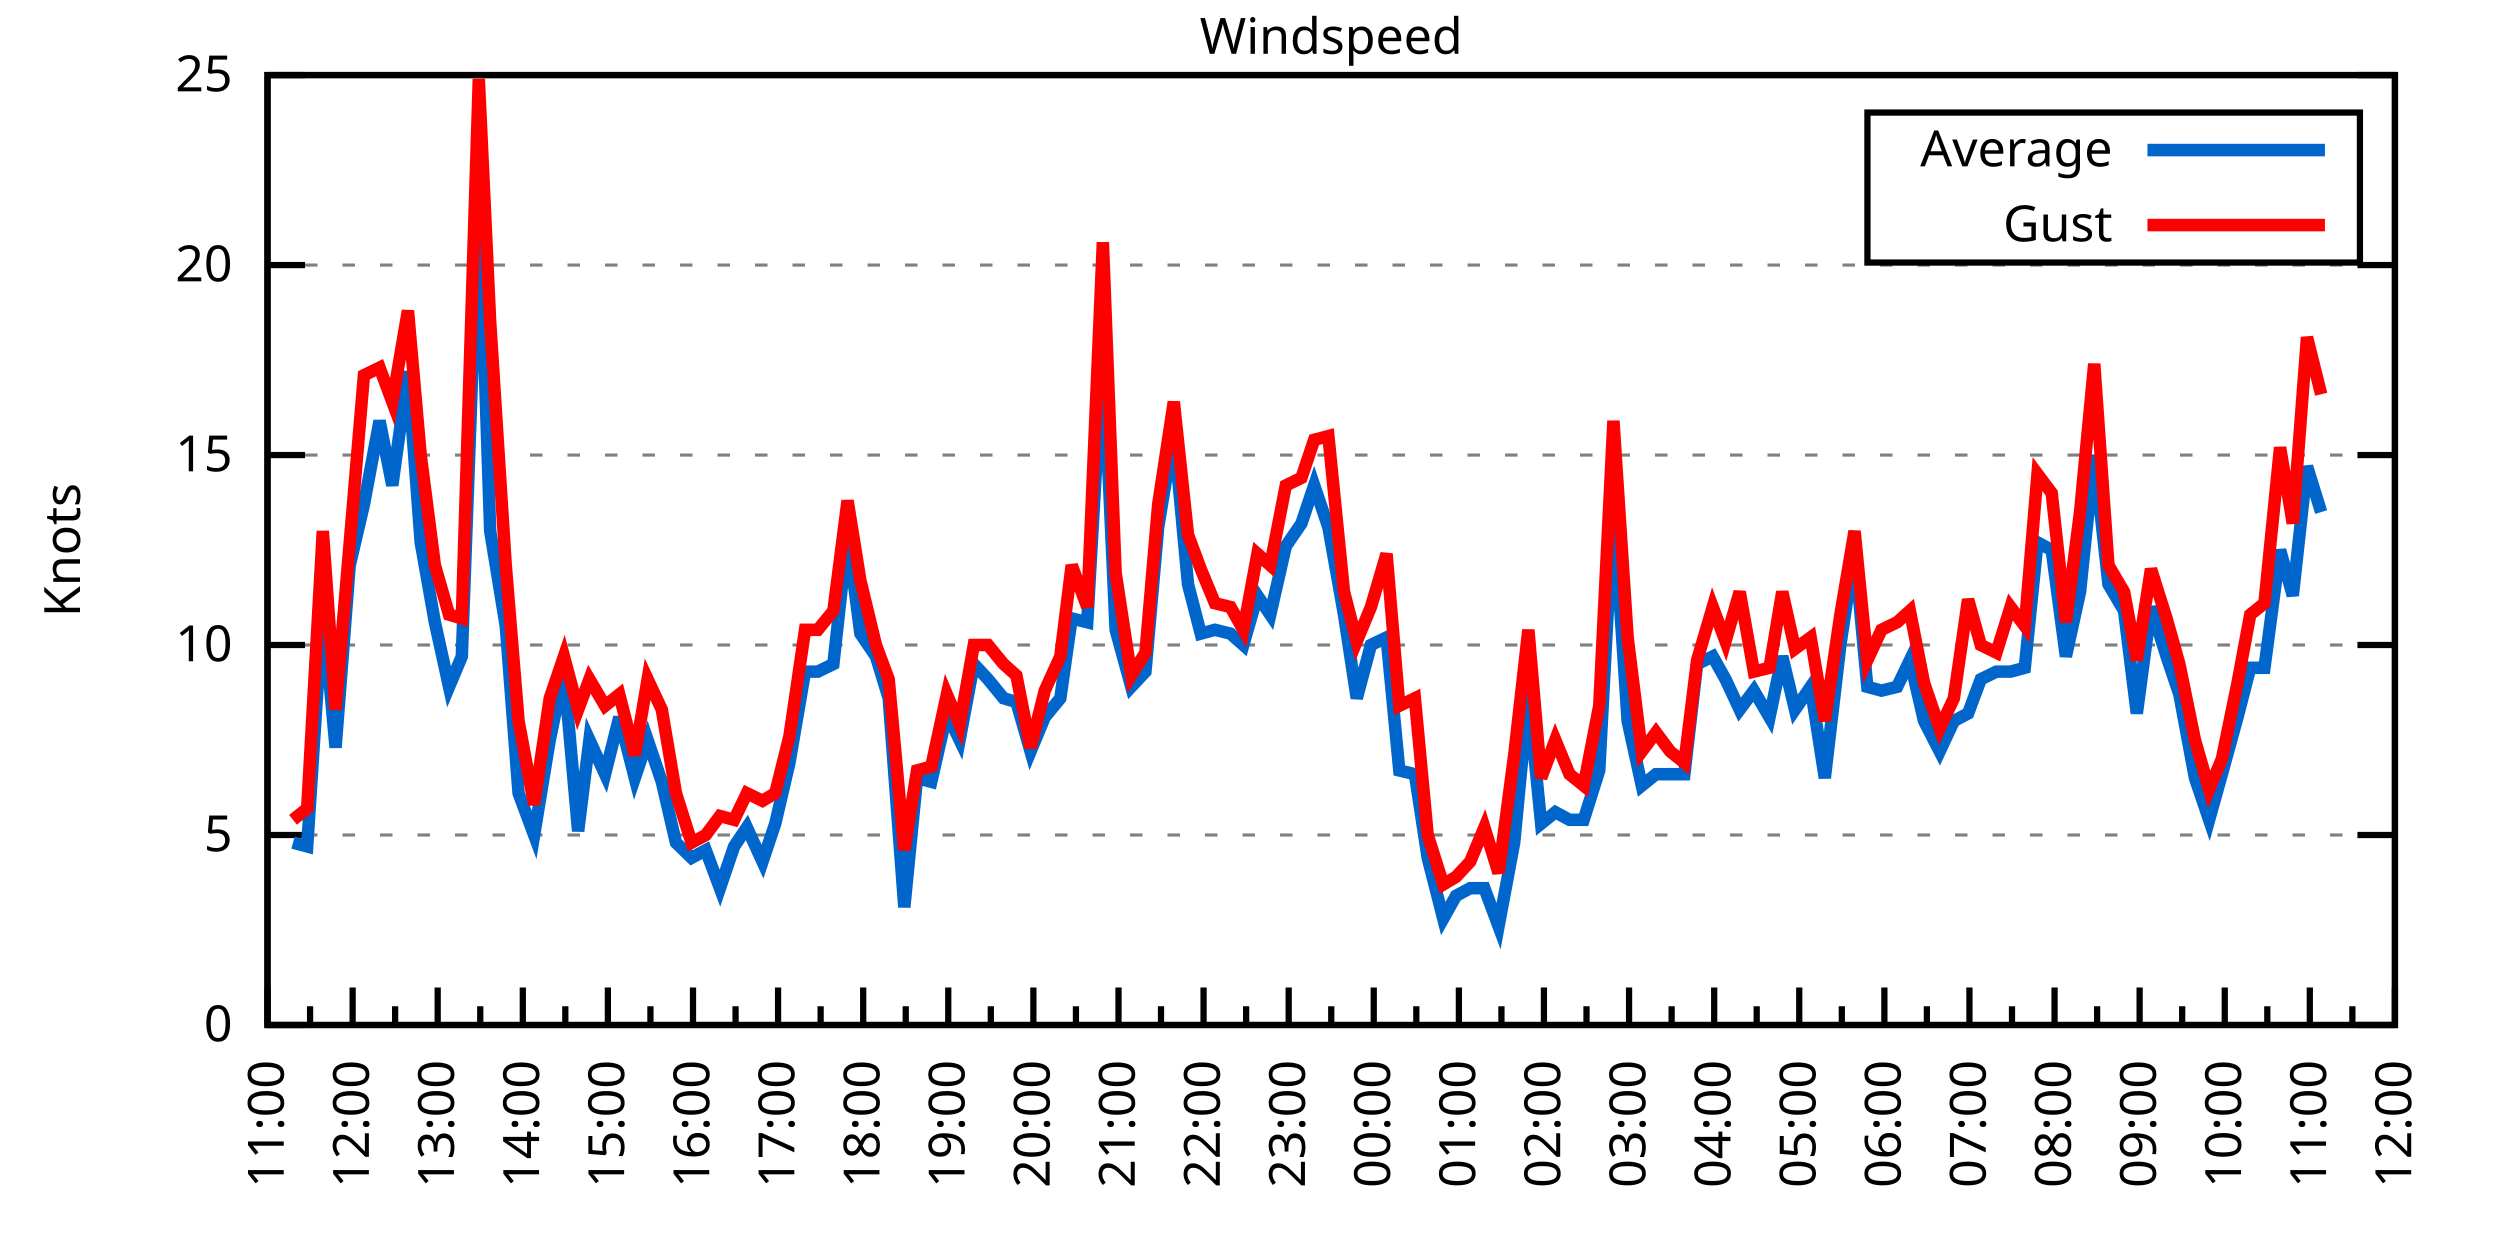
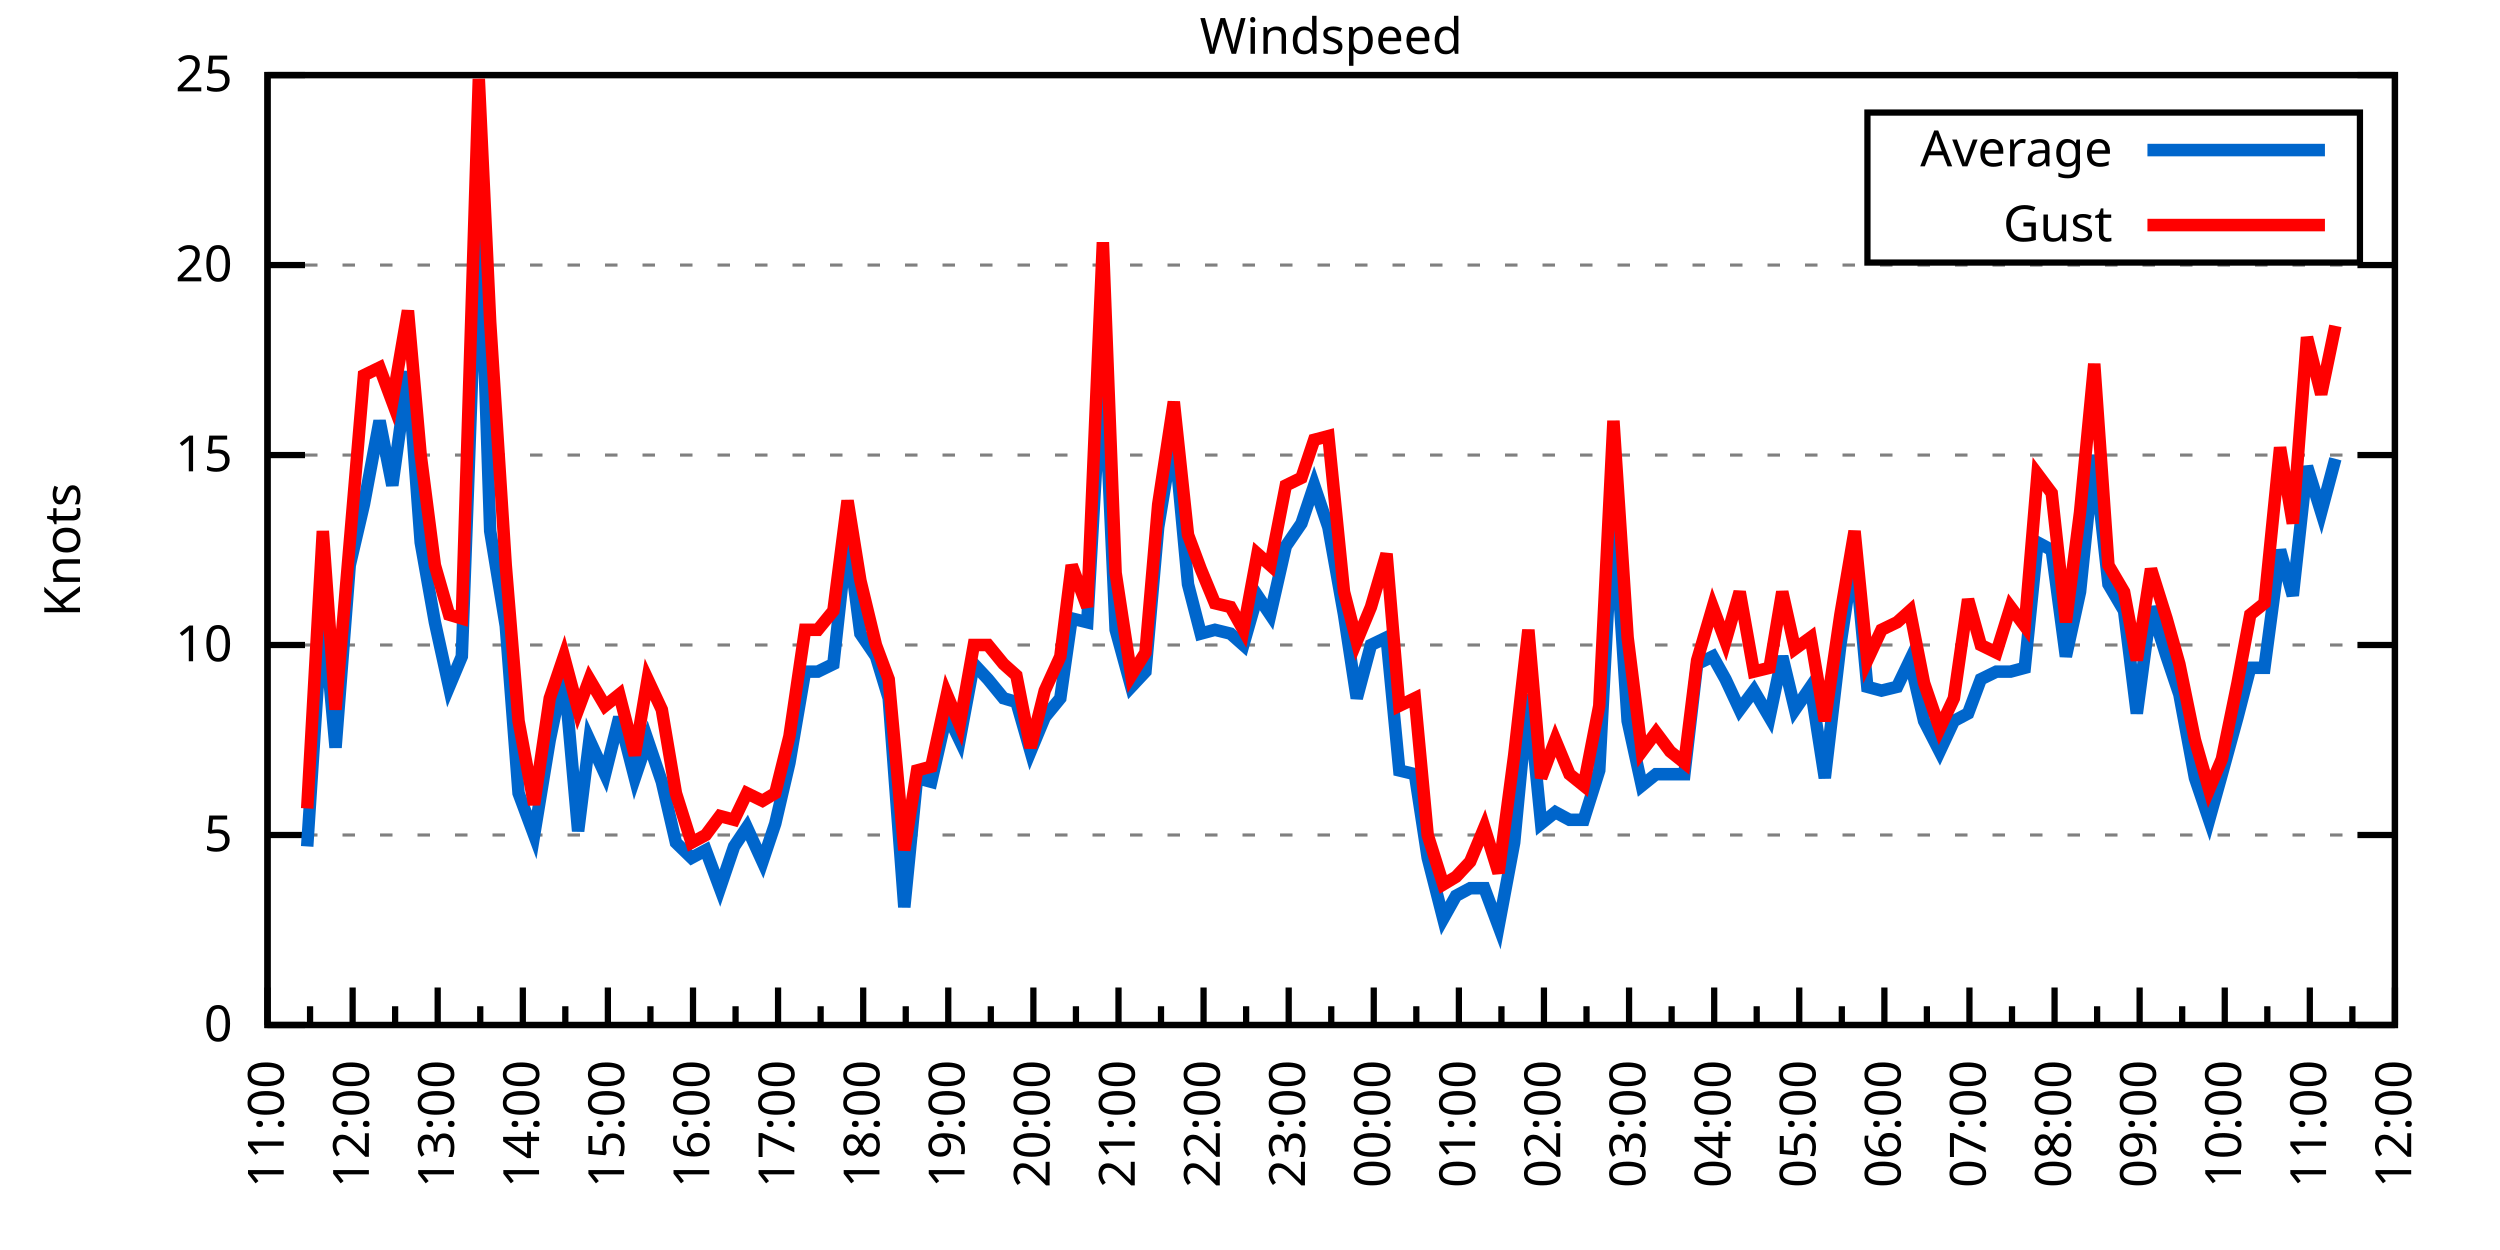
<svg xmlns="http://www.w3.org/2000/svg" xmlns:xlink="http://www.w3.org/1999/xlink" width="400" height="200" viewBox="0 0 400 200">
  <g id="gnuplot_canvas">
    <rect x="0" y="0" width="400" height="200" fill="none" />
    <defs>
      <circle id="gpDot" r="0.5" stroke-width="0.5" stroke="currentColor" />
      <path id="gpPt0" stroke-width="0.333" stroke="currentColor" d="M-1,0 h2 M0,-1 v2" />
      <path id="gpPt1" stroke-width="0.333" stroke="currentColor" d="M-1,-1 L1,1 M1,-1 L-1,1" />
      <path id="gpPt2" stroke-width="0.333" stroke="currentColor" d="M-1,0 L1,0 M0,-1 L0,1 M-1,-1 L1,1 M-1,1 L1,-1" />
      <rect id="gpPt3" stroke-width="0.333" stroke="currentColor" x="-1" y="-1" width="2" height="2" />
      <rect id="gpPt4" stroke-width="0.333" stroke="currentColor" fill="currentColor" x="-1" y="-1" width="2" height="2" />
      <circle id="gpPt5" stroke-width="0.333" stroke="currentColor" cx="0" cy="0" r="1" />
      <use xlink:href="#gpPt5" id="gpPt6" fill="currentColor" stroke="none" />
      <path id="gpPt7" stroke-width="0.333" stroke="currentColor" d="M0,-1.33 L-1.33,0.67 L1.33,0.67 z" />
      <use xlink:href="#gpPt7" id="gpPt8" fill="currentColor" stroke="none" />
      <use xlink:href="#gpPt7" id="gpPt9" stroke="currentColor" transform="rotate(180)" />
      <use xlink:href="#gpPt9" id="gpPt10" fill="currentColor" stroke="none" />
      <use xlink:href="#gpPt3" id="gpPt11" stroke="currentColor" transform="rotate(45)" />
      <use xlink:href="#gpPt11" id="gpPt12" fill="currentColor" stroke="none" />
      <path id="gpPt13" stroke-width="0.333" stroke="currentColor" d="M0,1.330 L1.265,0.411 L0.782,-1.067 L-0.782,-1.076 L-1.265,0.411 z" />
      <use xlink:href="#gpPt13" id="gpPt14" fill="currentColor" stroke="none" />
      <filter id="textbox" filterUnits="objectBoundingBox" x="0" y="0" height="1" width="1">
        <feFlood flood-color="white" flood-opacity="1" result="bgnd" />
        <feComposite in="SourceGraphic" in2="bgnd" operator="atop" />
      </filter>
      <filter id="greybox" filterUnits="objectBoundingBox" x="0" y="0" height="1" width="1">
        <feFlood flood-color="lightgrey" flood-opacity="1" result="grey" />
        <feComposite in="SourceGraphic" in2="grey" operator="atop" />
      </filter>
    </defs>
    <g fill="none" color="white" stroke="currentColor" stroke-width="1.00" stroke-linecap="butt" stroke-linejoin="miter">
</g>
    <g fill="none" color="black" stroke="currentColor" stroke-width="1.00" stroke-linecap="butt" stroke-linejoin="miter">
      <g stroke="none" shape-rendering="crispEdges">
        <polygon fill="rgb(255, 255, 255)" points="42.80,164.00 383.18,164.00 383.18,12.02 42.80,12.02 " />
      </g>
    </g>
    <g fill="none" color="black" stroke="currentColor" stroke-width="1.00" stroke-linecap="butt" stroke-linejoin="miter">
</g>
    <g fill="none" color="black" stroke="black" stroke-width="0.50" stroke-linecap="butt" stroke-linejoin="miter">
</g>
    <g fill="none" color="gray" stroke="currentColor" stroke-width="0.50" stroke-linecap="butt" stroke-linejoin="miter">
      <path stroke="gray" stroke-dasharray="2,4" class="gridline" d="M42.80,164.00 L383.19,164.00  " />
    </g>
    <g fill="none" color="gray" stroke="gray" stroke-width="1.00" stroke-linecap="butt" stroke-linejoin="miter">
</g>
    <g fill="none" color="black" stroke="currentColor" stroke-width="1.00" stroke-linecap="butt" stroke-linejoin="miter">
      <path stroke="black" d="M42.80,164.00 L48.80,164.00 M383.19,164.00 L377.19,164.00  " />
      <g transform="translate(37.20,166.60)" stroke="none" fill="black" font-family="Sans" font-size="8.00" text-anchor="end">
        <text>
          <tspan font-family="Sans"> 0</tspan>
        </text>
      </g>
    </g>
    <g fill="none" color="black" stroke="currentColor" stroke-width="1.00" stroke-linecap="butt" stroke-linejoin="miter">
</g>
    <g fill="none" color="black" stroke="black" stroke-width="0.50" stroke-linecap="butt" stroke-linejoin="miter">
</g>
    <g fill="none" color="gray" stroke="currentColor" stroke-width="0.50" stroke-linecap="butt" stroke-linejoin="miter">
      <path stroke="gray" stroke-dasharray="2,4" class="gridline" d="M42.80,133.60 L383.19,133.60  " />
    </g>
    <g fill="none" color="gray" stroke="gray" stroke-width="1.00" stroke-linecap="butt" stroke-linejoin="miter">
</g>
    <g fill="none" color="black" stroke="currentColor" stroke-width="1.00" stroke-linecap="butt" stroke-linejoin="miter">
      <path stroke="black" d="M42.80,133.60 L48.80,133.60 M383.19,133.60 L377.19,133.60  " />
      <g transform="translate(37.20,136.20)" stroke="none" fill="black" font-family="Sans" font-size="8.00" text-anchor="end">
        <text>
          <tspan font-family="Sans"> 5</tspan>
        </text>
      </g>
    </g>
    <g fill="none" color="black" stroke="currentColor" stroke-width="1.00" stroke-linecap="butt" stroke-linejoin="miter">
</g>
    <g fill="none" color="black" stroke="black" stroke-width="0.50" stroke-linecap="butt" stroke-linejoin="miter">
</g>
    <g fill="none" color="gray" stroke="currentColor" stroke-width="0.50" stroke-linecap="butt" stroke-linejoin="miter">
      <path stroke="gray" stroke-dasharray="2,4" class="gridline" d="M42.80,103.20 L383.19,103.20  " />
    </g>
    <g fill="none" color="gray" stroke="gray" stroke-width="1.00" stroke-linecap="butt" stroke-linejoin="miter">
</g>
    <g fill="none" color="black" stroke="currentColor" stroke-width="1.00" stroke-linecap="butt" stroke-linejoin="miter">
      <path stroke="black" d="M42.80,103.20 L48.80,103.20 M383.19,103.20 L377.19,103.20  " />
      <g transform="translate(37.20,105.80)" stroke="none" fill="black" font-family="Sans" font-size="8.00" text-anchor="end">
        <text>
          <tspan font-family="Sans"> 10</tspan>
        </text>
      </g>
    </g>
    <g fill="none" color="black" stroke="currentColor" stroke-width="1.00" stroke-linecap="butt" stroke-linejoin="miter">
</g>
    <g fill="none" color="black" stroke="black" stroke-width="0.50" stroke-linecap="butt" stroke-linejoin="miter">
</g>
    <g fill="none" color="gray" stroke="currentColor" stroke-width="0.50" stroke-linecap="butt" stroke-linejoin="miter">
      <path stroke="gray" stroke-dasharray="2,4" class="gridline" d="M42.80,72.81 L383.19,72.81  " />
    </g>
    <g fill="none" color="gray" stroke="gray" stroke-width="1.00" stroke-linecap="butt" stroke-linejoin="miter">
</g>
    <g fill="none" color="black" stroke="currentColor" stroke-width="1.00" stroke-linecap="butt" stroke-linejoin="miter">
      <path stroke="black" d="M42.80,72.81 L48.80,72.81 M383.19,72.81 L377.19,72.81  " />
      <g transform="translate(37.20,75.41)" stroke="none" fill="black" font-family="Sans" font-size="8.00" text-anchor="end">
        <text>
          <tspan font-family="Sans"> 15</tspan>
        </text>
      </g>
    </g>
    <g fill="none" color="black" stroke="currentColor" stroke-width="1.00" stroke-linecap="butt" stroke-linejoin="miter">
</g>
    <g fill="none" color="black" stroke="black" stroke-width="0.50" stroke-linecap="butt" stroke-linejoin="miter">
</g>
    <g fill="none" color="gray" stroke="currentColor" stroke-width="0.50" stroke-linecap="butt" stroke-linejoin="miter">
      <path stroke="gray" stroke-dasharray="2,4" class="gridline" d="M42.80,42.41 L383.19,42.41  " />
    </g>
    <g fill="none" color="gray" stroke="gray" stroke-width="1.00" stroke-linecap="butt" stroke-linejoin="miter">
</g>
    <g fill="none" color="black" stroke="currentColor" stroke-width="1.00" stroke-linecap="butt" stroke-linejoin="miter">
      <path stroke="black" d="M42.80,42.41 L48.80,42.41 M383.19,42.41 L377.19,42.41  " />
      <g transform="translate(37.20,45.01)" stroke="none" fill="black" font-family="Sans" font-size="8.00" text-anchor="end">
        <text>
          <tspan font-family="Sans"> 20</tspan>
        </text>
      </g>
    </g>
    <g fill="none" color="black" stroke="currentColor" stroke-width="1.00" stroke-linecap="butt" stroke-linejoin="miter">
</g>
    <g fill="none" color="black" stroke="black" stroke-width="0.50" stroke-linecap="butt" stroke-linejoin="miter">
</g>
    <g fill="none" color="gray" stroke="currentColor" stroke-width="0.50" stroke-linecap="butt" stroke-linejoin="miter">
      <path stroke="gray" stroke-dasharray="2,4" class="gridline" d="M42.80,12.01 L383.19,12.01  " />
    </g>
    <g fill="none" color="gray" stroke="gray" stroke-width="1.00" stroke-linecap="butt" stroke-linejoin="miter">
</g>
    <g fill="none" color="black" stroke="currentColor" stroke-width="1.00" stroke-linecap="butt" stroke-linejoin="miter">
      <path stroke="black" d="M42.80,12.01 L48.80,12.01 M383.19,12.01 L377.19,12.01  " />
      <g transform="translate(37.20,14.61)" stroke="none" fill="black" font-family="Sans" font-size="8.00" text-anchor="end">
        <text>
          <tspan font-family="Sans"> 25</tspan>
        </text>
      </g>
    </g>
    <g fill="none" color="black" stroke="currentColor" stroke-width="1.00" stroke-linecap="butt" stroke-linejoin="miter">
      <path stroke="black" d="M42.80,164.00 L42.80,158.00  " />
      <g transform="translate(45.40,169.60) rotate(270)" stroke="none" fill="black" font-family="Sans" font-size="8.00" text-anchor="end">
        <text>
          <tspan font-family="Sans">11:00</tspan>
        </text>
      </g>
    </g>
    <g fill="none" color="black" stroke="currentColor" stroke-width="1.00" stroke-linecap="butt" stroke-linejoin="miter">
      <path stroke="black" d="M49.61,164.00 L49.61,161.00 M56.42,164.00 L56.42,158.00  " />
      <g transform="translate(59.02,169.60) rotate(270)" stroke="none" fill="black" font-family="Sans" font-size="8.00" text-anchor="end">
        <text>
          <tspan font-family="Sans">12:00</tspan>
        </text>
      </g>
    </g>
    <g fill="none" color="black" stroke="currentColor" stroke-width="1.00" stroke-linecap="butt" stroke-linejoin="miter">
      <path stroke="black" d="M63.22,164.00 L63.22,161.00 M70.03,164.00 L70.03,158.00  " />
      <g transform="translate(72.63,169.60) rotate(270)" stroke="none" fill="black" font-family="Sans" font-size="8.00" text-anchor="end">
        <text>
          <tspan font-family="Sans">13:00</tspan>
        </text>
      </g>
    </g>
    <g fill="none" color="black" stroke="currentColor" stroke-width="1.00" stroke-linecap="butt" stroke-linejoin="miter">
      <path stroke="black" d="M76.84,164.00 L76.84,161.00 M83.65,164.00 L83.65,158.00  " />
      <g transform="translate(86.25,169.60) rotate(270)" stroke="none" fill="black" font-family="Sans" font-size="8.00" text-anchor="end">
        <text>
          <tspan font-family="Sans">14:00</tspan>
        </text>
      </g>
    </g>
    <g fill="none" color="black" stroke="currentColor" stroke-width="1.00" stroke-linecap="butt" stroke-linejoin="miter">
      <path stroke="black" d="M90.45,164.00 L90.45,161.00 M97.26,164.00 L97.26,158.00  " />
      <g transform="translate(99.86,169.60) rotate(270)" stroke="none" fill="black" font-family="Sans" font-size="8.00" text-anchor="end">
        <text>
          <tspan font-family="Sans">15:00</tspan>
        </text>
      </g>
    </g>
    <g fill="none" color="black" stroke="currentColor" stroke-width="1.00" stroke-linecap="butt" stroke-linejoin="miter">
      <path stroke="black" d="M104.07,164.00 L104.07,161.00 M110.88,164.00 L110.88,158.00  " />
      <g transform="translate(113.48,169.60) rotate(270)" stroke="none" fill="black" font-family="Sans" font-size="8.00" text-anchor="end">
        <text>
          <tspan font-family="Sans">16:00</tspan>
        </text>
      </g>
    </g>
    <g fill="none" color="black" stroke="currentColor" stroke-width="1.00" stroke-linecap="butt" stroke-linejoin="miter">
      <path stroke="black" d="M117.69,164.00 L117.69,161.00 M124.49,164.00 L124.49,158.00  " />
      <g transform="translate(127.09,169.60) rotate(270)" stroke="none" fill="black" font-family="Sans" font-size="8.00" text-anchor="end">
        <text>
          <tspan font-family="Sans">17:00</tspan>
        </text>
      </g>
    </g>
    <g fill="none" color="black" stroke="currentColor" stroke-width="1.00" stroke-linecap="butt" stroke-linejoin="miter">
      <path stroke="black" d="M131.30,164.00 L131.30,161.00 M138.11,164.00 L138.11,158.00  " />
      <g transform="translate(140.71,169.60) rotate(270)" stroke="none" fill="black" font-family="Sans" font-size="8.00" text-anchor="end">
        <text>
          <tspan font-family="Sans">18:00</tspan>
        </text>
      </g>
    </g>
    <g fill="none" color="black" stroke="currentColor" stroke-width="1.00" stroke-linecap="butt" stroke-linejoin="miter">
      <path stroke="black" d="M144.92,164.00 L144.92,161.00 M151.72,164.00 L151.72,158.00  " />
      <g transform="translate(154.32,169.60) rotate(270)" stroke="none" fill="black" font-family="Sans" font-size="8.00" text-anchor="end">
        <text>
          <tspan font-family="Sans">19:00</tspan>
        </text>
      </g>
    </g>
    <g fill="none" color="black" stroke="currentColor" stroke-width="1.00" stroke-linecap="butt" stroke-linejoin="miter">
      <path stroke="black" d="M158.53,164.00 L158.53,161.00 M165.34,164.00 L165.34,158.00  " />
      <g transform="translate(167.94,169.60) rotate(270)" stroke="none" fill="black" font-family="Sans" font-size="8.00" text-anchor="end">
        <text>
          <tspan font-family="Sans">20:00</tspan>
        </text>
      </g>
    </g>
    <g fill="none" color="black" stroke="currentColor" stroke-width="1.00" stroke-linecap="butt" stroke-linejoin="miter">
      <path stroke="black" d="M172.15,164.00 L172.15,161.00 M178.96,164.00 L178.96,158.00  " />
      <g transform="translate(181.56,169.60) rotate(270)" stroke="none" fill="black" font-family="Sans" font-size="8.00" text-anchor="end">
        <text>
          <tspan font-family="Sans">21:00</tspan>
        </text>
      </g>
    </g>
    <g fill="none" color="black" stroke="currentColor" stroke-width="1.00" stroke-linecap="butt" stroke-linejoin="miter">
      <path stroke="black" d="M185.76,164.00 L185.76,161.00 M192.57,164.00 L192.57,158.00  " />
      <g transform="translate(195.17,169.60) rotate(270)" stroke="none" fill="black" font-family="Sans" font-size="8.00" text-anchor="end">
        <text>
          <tspan font-family="Sans">22:00</tspan>
        </text>
      </g>
    </g>
    <g fill="none" color="black" stroke="currentColor" stroke-width="1.00" stroke-linecap="butt" stroke-linejoin="miter">
      <path stroke="black" d="M199.38,164.00 L199.38,161.00 M206.19,164.00 L206.19,158.00  " />
      <g transform="translate(208.79,169.60) rotate(270)" stroke="none" fill="black" font-family="Sans" font-size="8.00" text-anchor="end">
        <text>
          <tspan font-family="Sans">23:00</tspan>
        </text>
      </g>
    </g>
    <g fill="none" color="black" stroke="currentColor" stroke-width="1.00" stroke-linecap="butt" stroke-linejoin="miter">
      <path stroke="black" d="M213.00,164.00 L213.00,161.00 M219.80,164.00 L219.80,158.00  " />
      <g transform="translate(222.40,169.60) rotate(270)" stroke="none" fill="black" font-family="Sans" font-size="8.00" text-anchor="end">
        <text>
          <tspan font-family="Sans">00:00</tspan>
        </text>
      </g>
    </g>
    <g fill="none" color="black" stroke="currentColor" stroke-width="1.00" stroke-linecap="butt" stroke-linejoin="miter">
      <path stroke="black" d="M226.61,164.00 L226.61,161.00 M233.42,164.00 L233.42,158.00  " />
      <g transform="translate(236.02,169.60) rotate(270)" stroke="none" fill="black" font-family="Sans" font-size="8.00" text-anchor="end">
        <text>
          <tspan font-family="Sans">01:00</tspan>
        </text>
      </g>
    </g>
    <g fill="none" color="black" stroke="currentColor" stroke-width="1.00" stroke-linecap="butt" stroke-linejoin="miter">
      <path stroke="black" d="M240.23,164.00 L240.23,161.00 M247.03,164.00 L247.03,158.00  " />
      <g transform="translate(249.63,169.60) rotate(270)" stroke="none" fill="black" font-family="Sans" font-size="8.00" text-anchor="end">
        <text>
          <tspan font-family="Sans">02:00</tspan>
        </text>
      </g>
    </g>
    <g fill="none" color="black" stroke="currentColor" stroke-width="1.00" stroke-linecap="butt" stroke-linejoin="miter">
      <path stroke="black" d="M253.84,164.00 L253.84,161.00 M260.65,164.00 L260.65,158.00  " />
      <g transform="translate(263.25,169.60) rotate(270)" stroke="none" fill="black" font-family="Sans" font-size="8.00" text-anchor="end">
        <text>
          <tspan font-family="Sans">03:00</tspan>
        </text>
      </g>
    </g>
    <g fill="none" color="black" stroke="currentColor" stroke-width="1.00" stroke-linecap="butt" stroke-linejoin="miter">
      <path stroke="black" d="M267.46,164.00 L267.46,161.00 M274.27,164.00 L274.27,158.00  " />
      <g transform="translate(276.87,169.60) rotate(270)" stroke="none" fill="black" font-family="Sans" font-size="8.00" text-anchor="end">
        <text>
          <tspan font-family="Sans">04:00</tspan>
        </text>
      </g>
    </g>
    <g fill="none" color="black" stroke="currentColor" stroke-width="1.00" stroke-linecap="butt" stroke-linejoin="miter">
      <path stroke="black" d="M281.07,164.00 L281.07,161.00 M287.88,164.00 L287.88,158.00  " />
      <g transform="translate(290.48,169.60) rotate(270)" stroke="none" fill="black" font-family="Sans" font-size="8.00" text-anchor="end">
        <text>
          <tspan font-family="Sans">05:00</tspan>
        </text>
      </g>
    </g>
    <g fill="none" color="black" stroke="currentColor" stroke-width="1.00" stroke-linecap="butt" stroke-linejoin="miter">
      <path stroke="black" d="M294.69,164.00 L294.69,161.00 M301.50,164.00 L301.50,158.00  " />
      <g transform="translate(304.10,169.60) rotate(270)" stroke="none" fill="black" font-family="Sans" font-size="8.00" text-anchor="end">
        <text>
          <tspan font-family="Sans">06:00</tspan>
        </text>
      </g>
    </g>
    <g fill="none" color="black" stroke="currentColor" stroke-width="1.00" stroke-linecap="butt" stroke-linejoin="miter">
      <path stroke="black" d="M308.30,164.00 L308.30,161.00 M315.11,164.00 L315.11,158.00  " />
      <g transform="translate(317.71,169.60) rotate(270)" stroke="none" fill="black" font-family="Sans" font-size="8.00" text-anchor="end">
        <text>
          <tspan font-family="Sans">07:00</tspan>
        </text>
      </g>
    </g>
    <g fill="none" color="black" stroke="currentColor" stroke-width="1.00" stroke-linecap="butt" stroke-linejoin="miter">
      <path stroke="black" d="M321.92,164.00 L321.92,161.00 M328.73,164.00 L328.73,158.00  " />
      <g transform="translate(331.33,169.60) rotate(270)" stroke="none" fill="black" font-family="Sans" font-size="8.00" text-anchor="end">
        <text>
          <tspan font-family="Sans">08:00</tspan>
        </text>
      </g>
    </g>
    <g fill="none" color="black" stroke="currentColor" stroke-width="1.00" stroke-linecap="butt" stroke-linejoin="miter">
      <path stroke="black" d="M335.54,164.00 L335.54,161.00 M342.34,164.00 L342.34,158.00  " />
      <g transform="translate(344.94,169.60) rotate(270)" stroke="none" fill="black" font-family="Sans" font-size="8.00" text-anchor="end">
        <text>
          <tspan font-family="Sans">09:00</tspan>
        </text>
      </g>
    </g>
    <g fill="none" color="black" stroke="currentColor" stroke-width="1.00" stroke-linecap="butt" stroke-linejoin="miter">
      <path stroke="black" d="M349.15,164.00 L349.15,161.00 M355.96,164.00 L355.96,158.00  " />
      <g transform="translate(358.56,169.60) rotate(270)" stroke="none" fill="black" font-family="Sans" font-size="8.00" text-anchor="end">
        <text>
          <tspan font-family="Sans">10:00</tspan>
        </text>
      </g>
    </g>
    <g fill="none" color="black" stroke="currentColor" stroke-width="1.00" stroke-linecap="butt" stroke-linejoin="miter">
      <path stroke="black" d="M362.77,164.00 L362.77,161.00 M369.57,164.00 L369.57,158.00  " />
      <g transform="translate(372.17,169.60) rotate(270)" stroke="none" fill="black" font-family="Sans" font-size="8.00" text-anchor="end">
        <text>
          <tspan font-family="Sans">11:00</tspan>
        </text>
      </g>
    </g>
    <g fill="none" color="black" stroke="currentColor" stroke-width="1.00" stroke-linecap="butt" stroke-linejoin="miter">
      <path stroke="black" d="M376.38,164.00 L376.38,161.00 M383.19,164.00 L383.19,158.00  " />
      <g transform="translate(385.79,169.60) rotate(270)" stroke="none" fill="black" font-family="Sans" font-size="8.00" text-anchor="end">
        <text>
          <tspan font-family="Sans">12:00</tspan>
        </text>
      </g>
    </g>
    <g fill="none" color="black" stroke="currentColor" stroke-width="1.00" stroke-linecap="butt" stroke-linejoin="miter">
</g>
    <g fill="none" color="black" stroke="currentColor" stroke-width="1.00" stroke-linecap="butt" stroke-linejoin="miter">
      <path stroke="black" d="M42.80,12.01 L42.80,164.00 L383.19,164.00 L383.19,12.01 L42.80,12.01 Z  " />
    </g>
    <g fill="none" color="black" stroke="currentColor" stroke-width="1.00" stroke-linecap="butt" stroke-linejoin="miter">
      <g transform="translate(12.80,88.01) rotate(270)" stroke="none" fill="black" font-family="Sans" font-size="8.00" text-anchor="middle">
        <text>
          <tspan font-family="Sans">Knots</tspan>
        </text>
      </g>
    </g>
    <g fill="none" color="black" stroke="currentColor" stroke-width="1.00" stroke-linecap="butt" stroke-linejoin="miter">
</g>
    <g fill="none" color="black" stroke="currentColor" stroke-width="1.00" stroke-linecap="butt" stroke-linejoin="miter">
      <path stroke="black" d="M298.79,42.01 L298.79,18.01 L377.59,18.01 L377.59,42.01 L298.79,42.01 Z  " />
    </g>
    <g id="Windspeed_plot_1">
      <g fill="none" color="white" stroke="black" stroke-width="2.00" stroke-linecap="butt" stroke-linejoin="miter">
</g>
      <g fill="none" color="black" stroke="currentColor" stroke-width="2.00" stroke-linecap="butt" stroke-linejoin="miter">
        <g transform="translate(337.99,26.61)" stroke="none" fill="black" font-family="Sans" font-size="8.00" text-anchor="end">
          <text>
            <tspan font-family="Sans">Average</tspan>
          </text>
        </g>
      </g>
      <g fill="none" color="black" stroke="currentColor" stroke-width="2.00" stroke-linecap="butt" stroke-linejoin="miter">
-         <path stroke="rgb(  0, 102, 204)" d="M343.59,24.01 L371.99,24.01 M46.88,134.82 L49.15,135.43 L51.65,97.12 L53.69,119.62 L55.96,90.44 L58.23,80.71   L60.73,67.33 L62.77,77.67 L65.27,59.43 L67.31,86.79 L69.58,99.56 L71.85,109.89 L73.89,105.03 L76.61,30.86   L78.43,84.97 L80.92,100.16 L82.97,126.91 L85.46,133.60 L87.96,118.40 L90.23,107.46 L92.50,132.99 L94.31,118.40   L96.81,123.87 L99.08,114.76 L101.57,124.48 L103.62,118.40 L105.89,125.09 L108.15,134.82 L110.65,137.25 L112.92,136.03   L115.19,142.11 L117.46,135.43 L119.50,132.39 L122.00,137.86 L124.04,131.78 L126.31,122.05 L128.81,107.46 L130.85,107.46   L133.34,106.24 L135.61,85.57 L137.66,101.38 L140.15,105.03 L142.19,111.72 L144.69,145.15 L146.73,124.48 L149.00,125.09   L151.50,114.15 L153.54,118.40 L155.81,106.24 L158.08,108.68 L160.57,111.72 L162.62,112.32 L164.89,120.23 L167.16,114.76   L169.65,111.72 L171.47,98.95 L173.96,99.56 L176.46,55.78 L178.50,100.77 L181.00,109.89 L183.27,107.46 L185.31,84.36   L187.81,69.16 L190.08,93.48 L192.12,101.38 L194.39,100.77 L196.88,101.38 L198.93,103.20 L201.19,95.30 L203.24,98.34   L205.73,87.40 L208.23,83.75 L210.27,77.67 L212.54,84.36 L215.04,98.34 L217.08,111.72 L219.35,103.20 L221.85,101.99   L223.89,123.27 L226.38,123.87 L228.43,137.25 L230.92,146.98 L232.96,143.33 L235.23,142.11 L237.50,142.11 L239.77,148.19   L242.27,134.82 L244.54,111.11 L246.58,131.78 L248.85,129.95 L251.12,131.17 L253.39,131.17 L255.88,123.27 L258.15,80.71   L260.42,115.36 L262.69,125.70 L264.96,123.87 L267.23,123.87 L269.50,123.87 L271.54,106.24 L274.04,105.03 L276.08,108.68   L278.35,113.54 L280.62,110.50 L283.12,114.76 L285.16,105.03 L287.20,113.54 L289.70,109.89 L291.97,124.48 L294.46,103.20   L296.73,88.00 L298.77,109.89 L301.04,110.50 L303.54,109.89 L305.58,105.64 L307.85,115.36 L310.35,120.23 L312.62,115.36   L314.89,114.15 L316.93,108.68 L319.42,107.46 L321.69,107.46 L323.96,106.85 L326.00,86.79 L328.27,88.00 L330.54,105.03   L332.81,94.69 L335.08,72.81 L337.35,93.48 L339.85,97.73 L341.89,114.15 L344.16,97.12 L346.65,105.03 L348.70,111.11   L351.19,124.48 L353.46,131.17 L355.50,123.87 L358.00,114.76 L360.04,106.85 L362.31,106.85 L364.81,88.00 L366.85,95.30   L369.12,74.63 L371.39,81.93  " />
+         <path stroke="rgb(  0, 102, 204)" d="M343.59,24.01 L371.99,24.01 M49.15,135.43 L51.65,97.12 L53.69,119.62 L55.96,90.44 L58.23,80.71 L60.73,67.33   L62.77,77.67 L65.27,59.43 L67.31,86.79 L69.58,99.56 L71.85,109.89 L73.89,105.03 L76.61,30.86 L78.43,84.97   L80.92,100.16 L82.97,126.91 L85.46,133.60 L87.96,118.40 L90.23,107.46 L92.50,132.99 L94.31,118.40 L96.81,123.87   L99.08,114.76 L101.57,124.48 L103.62,118.40 L105.89,125.09 L108.15,134.82 L110.65,137.25 L112.92,136.03 L115.19,142.11   L117.46,135.43 L119.50,132.39 L122.00,137.86 L124.04,131.78 L126.31,122.05 L128.81,107.46 L130.85,107.46 L133.34,106.24   L135.61,85.57 L137.66,101.38 L140.15,105.03 L142.19,111.72 L144.69,145.15 L146.73,124.48 L149.00,125.09 L151.50,114.15   L153.54,118.40 L155.81,106.24 L158.08,108.68 L160.57,111.72 L162.62,112.32 L164.89,120.23 L167.16,114.76 L169.65,111.72   L171.47,98.95 L173.96,99.56 L176.46,55.78 L178.50,100.77 L181.00,109.89 L183.27,107.46 L185.31,84.36 L187.81,69.16   L190.08,93.48 L192.12,101.38 L194.39,100.77 L196.88,101.38 L198.93,103.20 L201.19,95.30 L203.24,98.34 L205.73,87.40   L208.23,83.75 L210.27,77.67 L212.54,84.36 L215.04,98.34 L217.08,111.72 L219.35,103.20 L221.85,101.99 L223.89,123.27   L226.38,123.87 L228.43,137.25 L230.92,146.98 L232.96,143.33 L235.23,142.11 L237.50,142.11 L239.77,148.19 L242.27,134.82   L244.54,111.11 L246.58,131.78 L248.85,129.95 L251.12,131.17 L253.39,131.17 L255.88,123.27 L258.15,80.71 L260.42,115.36   L262.69,125.70 L264.96,123.87 L267.23,123.87 L269.50,123.87 L271.54,106.24 L274.04,105.03 L276.08,108.68 L278.35,113.54   L280.62,110.50 L283.12,114.76 L285.16,105.03 L287.20,113.54 L289.70,109.89 L291.97,124.48 L294.46,103.20 L296.73,88.00   L298.77,109.89 L301.04,110.50 L303.54,109.89 L305.58,105.64 L307.85,115.36 L310.35,120.23 L312.62,115.36 L314.89,114.15   L316.93,108.68 L319.42,107.46 L321.69,107.46 L323.96,106.85 L326.00,86.79 L328.27,88.00 L330.54,105.03 L332.81,94.69   L335.08,72.81 L337.35,93.48 L339.85,97.73 L341.89,114.15 L344.16,97.12 L346.65,105.03 L348.70,111.11 L351.19,124.48   L353.46,131.17 L355.50,123.87 L358.00,114.76 L360.04,106.85 L362.31,106.85 L364.81,88.00 L366.85,95.30 L369.12,74.63   L371.39,81.93 L373.66,73.41  " />
      </g>
    </g>
    <g id="Windspeed_plot_2">
      <g fill="none" color="black" stroke="currentColor" stroke-width="2.00" stroke-linecap="butt" stroke-linejoin="miter">
        <g transform="translate(337.99,38.61)" stroke="none" fill="black" font-family="Sans" font-size="8.00" text-anchor="end">
          <text>
            <tspan font-family="Sans">Gust</tspan>
          </text>
        </g>
      </g>
      <g fill="none" color="black" stroke="currentColor" stroke-width="2.00" stroke-linecap="butt" stroke-linejoin="miter">
-         <path stroke="rgb(255,   0,   0)" d="M343.59,36.01 L371.99,36.01 M46.88,131.17 L49.15,129.35 L51.65,84.97 L53.69,113.54 L55.96,86.79 L58.23,60.04   L60.73,58.82 L62.77,64.29 L65.27,49.70 L67.31,72.81 L69.58,90.44 L71.85,98.34 L73.89,98.95 L76.61,12.62   L78.43,51.53 L80.92,90.44 L82.97,115.36 L85.46,128.74 L87.96,111.72 L90.23,105.03 L92.50,113.54 L94.31,108.68   L96.81,112.93 L99.08,111.11 L101.57,120.83 L103.62,108.68 L105.89,113.54 L108.15,126.91 L110.65,134.82 L112.92,133.60   L115.19,130.56 L117.46,131.17 L119.50,126.91 L122.00,128.13 L124.04,126.91 L126.31,117.80 L128.81,100.77 L130.85,100.77   L133.34,97.73 L135.61,80.10 L137.66,92.87 L140.15,103.20 L142.19,108.68 L144.69,136.03 L146.73,123.27 L149.00,122.66   L151.50,111.11 L153.54,115.97 L155.81,103.20 L158.08,103.20 L160.57,106.24 L162.62,108.07 L164.89,119.62 L167.16,110.50   L169.65,105.03 L171.47,90.44 L173.96,97.12 L176.46,38.76 L178.50,91.65 L181.00,108.07 L183.27,104.42 L185.31,80.71   L187.81,64.29 L190.08,85.57 L192.12,91.04 L194.39,96.52 L196.88,97.12 L198.93,100.77 L201.19,88.61 L203.24,90.44   L205.73,77.67 L208.23,76.45 L210.27,70.37 L212.54,69.77 L215.04,94.69 L217.08,102.60 L219.35,97.12 L221.85,88.61   L223.89,112.93 L226.38,111.72 L228.43,133.60 L230.92,141.51 L232.96,140.29 L235.23,137.86 L237.50,132.39 L239.77,139.68   L242.27,120.83 L244.54,100.77 L246.58,124.48 L248.85,118.40 L251.12,123.87 L253.39,125.70 L255.88,112.93 L258.15,67.33   L260.42,101.99 L262.69,120.23 L264.96,117.19 L267.23,120.23 L269.50,122.05 L271.54,105.64 L274.04,97.12 L276.08,102.60   L278.35,94.69 L280.62,107.46 L283.12,106.85 L285.16,94.69 L287.20,103.81 L289.70,101.99 L291.97,115.36 L294.46,98.34   L296.73,84.97 L298.77,105.64 L301.04,100.77 L303.54,99.56 L305.58,97.73 L307.85,109.28 L310.35,116.58 L312.62,111.72   L314.89,95.91 L316.93,103.20 L319.42,104.42 L321.69,97.12 L323.96,100.16 L326.00,75.85 L328.27,78.89 L330.54,99.56   L332.81,81.93 L335.08,58.21 L337.35,90.44 L339.85,94.69 L341.89,105.64 L344.16,91.04 L346.65,98.95 L348.70,106.24   L351.19,118.40 L353.46,126.31 L355.50,121.44 L358.00,109.28 L360.04,98.34 L362.31,96.52 L364.81,71.59 L366.85,83.75   L369.12,53.96 L371.39,63.08  " />
+         <path stroke="rgb(255,   0,   0)" d="M343.59,36.01 L371.99,36.01 M49.15,129.35 L51.65,84.97 L53.69,113.54 L55.96,86.79 L58.23,60.04 L60.73,58.82   L62.77,64.29 L65.27,49.70 L67.31,72.81 L69.58,90.44 L71.85,98.34 L73.89,98.95 L76.61,12.62 L78.43,51.53   L80.92,90.44 L82.97,115.36 L85.46,128.74 L87.96,111.72 L90.23,105.03 L92.50,113.54 L94.31,108.68 L96.81,112.93   L99.08,111.11 L101.57,120.83 L103.62,108.68 L105.89,113.54 L108.15,126.91 L110.65,134.82 L112.92,133.60 L115.19,130.56   L117.46,131.17 L119.50,126.91 L122.00,128.13 L124.04,126.91 L126.31,117.80 L128.81,100.77 L130.85,100.77 L133.34,97.73   L135.61,80.10 L137.66,92.87 L140.15,103.20 L142.19,108.68 L144.69,136.03 L146.73,123.27 L149.00,122.66 L151.50,111.11   L153.54,115.97 L155.81,103.20 L158.08,103.20 L160.57,106.24 L162.62,108.07 L164.89,119.62 L167.16,110.50 L169.65,105.03   L171.47,90.44 L173.96,97.12 L176.46,38.76 L178.50,91.65 L181.00,108.07 L183.27,104.42 L185.31,80.71 L187.81,64.29   L190.08,85.57 L192.12,91.04 L194.39,96.52 L196.88,97.12 L198.93,100.77 L201.19,88.61 L203.24,90.44 L205.73,77.67   L208.23,76.45 L210.27,70.37 L212.54,69.77 L215.04,94.69 L217.08,102.60 L219.35,97.12 L221.85,88.61 L223.89,112.93   L226.38,111.72 L228.43,133.60 L230.92,141.51 L232.96,140.29 L235.23,137.86 L237.50,132.39 L239.77,139.68 L242.27,120.83   L244.54,100.77 L246.58,124.48 L248.85,118.40 L251.12,123.87 L253.39,125.70 L255.88,112.93 L258.15,67.33 L260.42,101.99   L262.69,120.23 L264.96,117.19 L267.23,120.23 L269.50,122.05 L271.54,105.64 L274.04,97.12 L276.08,102.60 L278.35,94.69   L280.62,107.46 L283.12,106.85 L285.16,94.69 L287.20,103.81 L289.70,101.99 L291.97,115.36 L294.46,98.34 L296.73,84.97   L298.77,105.64 L301.04,100.77 L303.54,99.56 L305.58,97.73 L307.85,109.28 L310.35,116.58 L312.62,111.72 L314.89,95.91   L316.93,103.20 L319.42,104.42 L321.69,97.12 L323.96,100.16 L326.00,75.85 L328.27,78.89 L330.54,99.56 L332.81,81.93   L335.08,58.21 L337.35,90.44 L339.85,94.69 L341.89,105.64 L344.16,91.04 L346.65,98.95 L348.70,106.24 L351.19,118.40   L353.46,126.31 L355.50,121.44 L358.00,109.28 L360.04,98.34 L362.31,96.52 L364.81,71.59 L366.85,83.75 L369.12,53.96   L371.39,63.08 L373.66,52.14  " />
      </g>
    </g>
    <g fill="none" color="black" stroke="currentColor" stroke-width="2.00" stroke-linecap="butt" stroke-linejoin="miter">
</g>
    <g fill="none" color="black" stroke="black" stroke-width="1.00" stroke-linecap="butt" stroke-linejoin="miter">
</g>
    <g fill="none" color="black" stroke="currentColor" stroke-width="1.00" stroke-linecap="butt" stroke-linejoin="miter">
      <path stroke="black" d="M42.80,12.01 L42.80,164.00 L383.19,164.00 L383.19,12.01 L42.80,12.01 Z  " />
    </g>
    <g fill="none" color="black" stroke="currentColor" stroke-width="1.00" stroke-linecap="butt" stroke-linejoin="miter">
      <g transform="translate(212.99,8.61)" stroke="none" fill="black" font-family="Sans" font-size="8.00" text-anchor="middle">
        <text>
          <tspan font-family="Sans">Windspeed</tspan>
        </text>
      </g>
    </g>
    <g fill="none" color="black" stroke="currentColor" stroke-width="1.00" stroke-linecap="butt" stroke-linejoin="miter">
</g>
  </g>
</svg>
